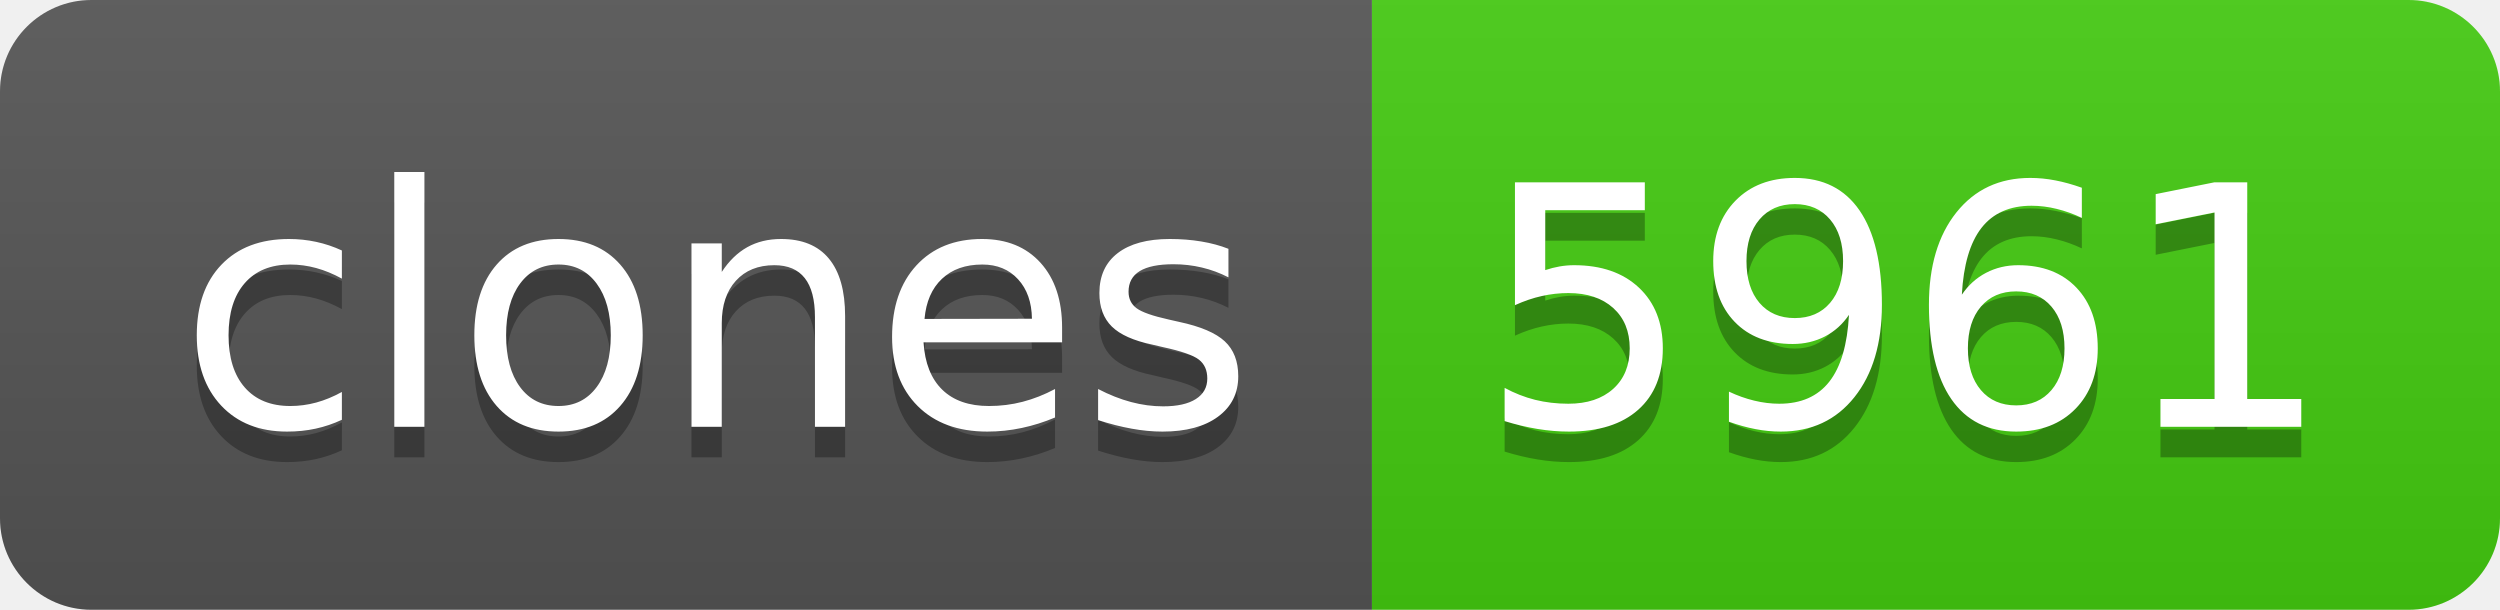
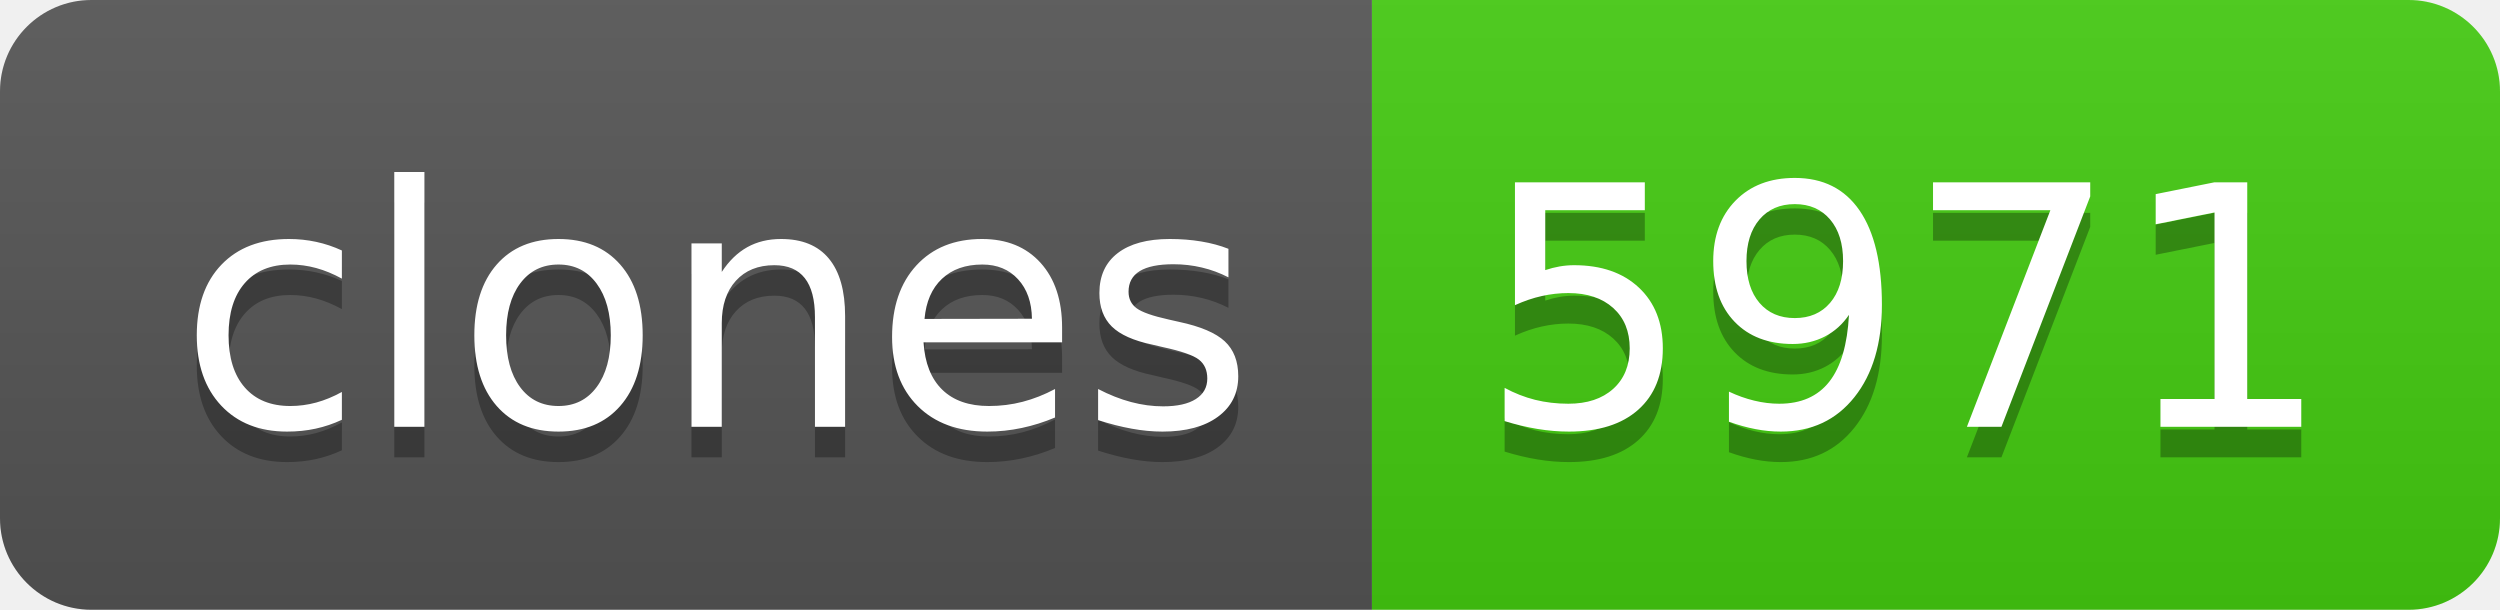
- <svg xmlns="http://www.w3.org/2000/svg" width="82" height="20" role="img" aria-label="clones: 5961">
+ <svg xmlns="http://www.w3.org/2000/svg" width="82" height="20" role="img" aria-label="clones: 5971">
  <linearGradient id="s" x2="0" y2="100%">
    <stop offset="0" stop-color="#bbb" stop-opacity=".1" />
    <stop offset="1" stop-opacity=".1" />
  </linearGradient>
  <clipPath id="r">
    <rect width="82" height="20" rx="3" fill="#fff" />
  </clipPath>
  <g clip-path="url(#r)">
    <rect width="45" height="20" fill="#555" />
    <rect x="45" width="37" height="20" fill="#4c1" />
    <rect width="82" height="20" fill="url(#s)" />
  </g>
  <g fill="#fff" text-anchor="middle" font-family="Verdana,Geneva,DejaVu Sans,sans-serif" text-rendering="geometricPrecision" font-size="110">
    <text aria-hidden="true" x="235" y="150" fill="#010101" fill-opacity=".3" transform="scale(.1)" textLength="350">clones</text>
    <text x="235" y="140" transform="scale(.1)" fill="#fff" textLength="350">clones</text>
-     <text aria-hidden="true" x="625" y="150" fill="#010101" fill-opacity=".3" transform="scale(.1)" textLength="270">5961</text>
-     <text x="625" y="140" transform="scale(.1)" fill="#fff" textLength="270">5961</text>
+     <text aria-hidden="true" x="625" y="150" fill="#010101" fill-opacity=".3" transform="scale(.1)" textLength="270">5971</text>
+     <text x="625" y="140" transform="scale(.1)" fill="#fff" textLength="270">5971</text>
  </g>
</svg>
